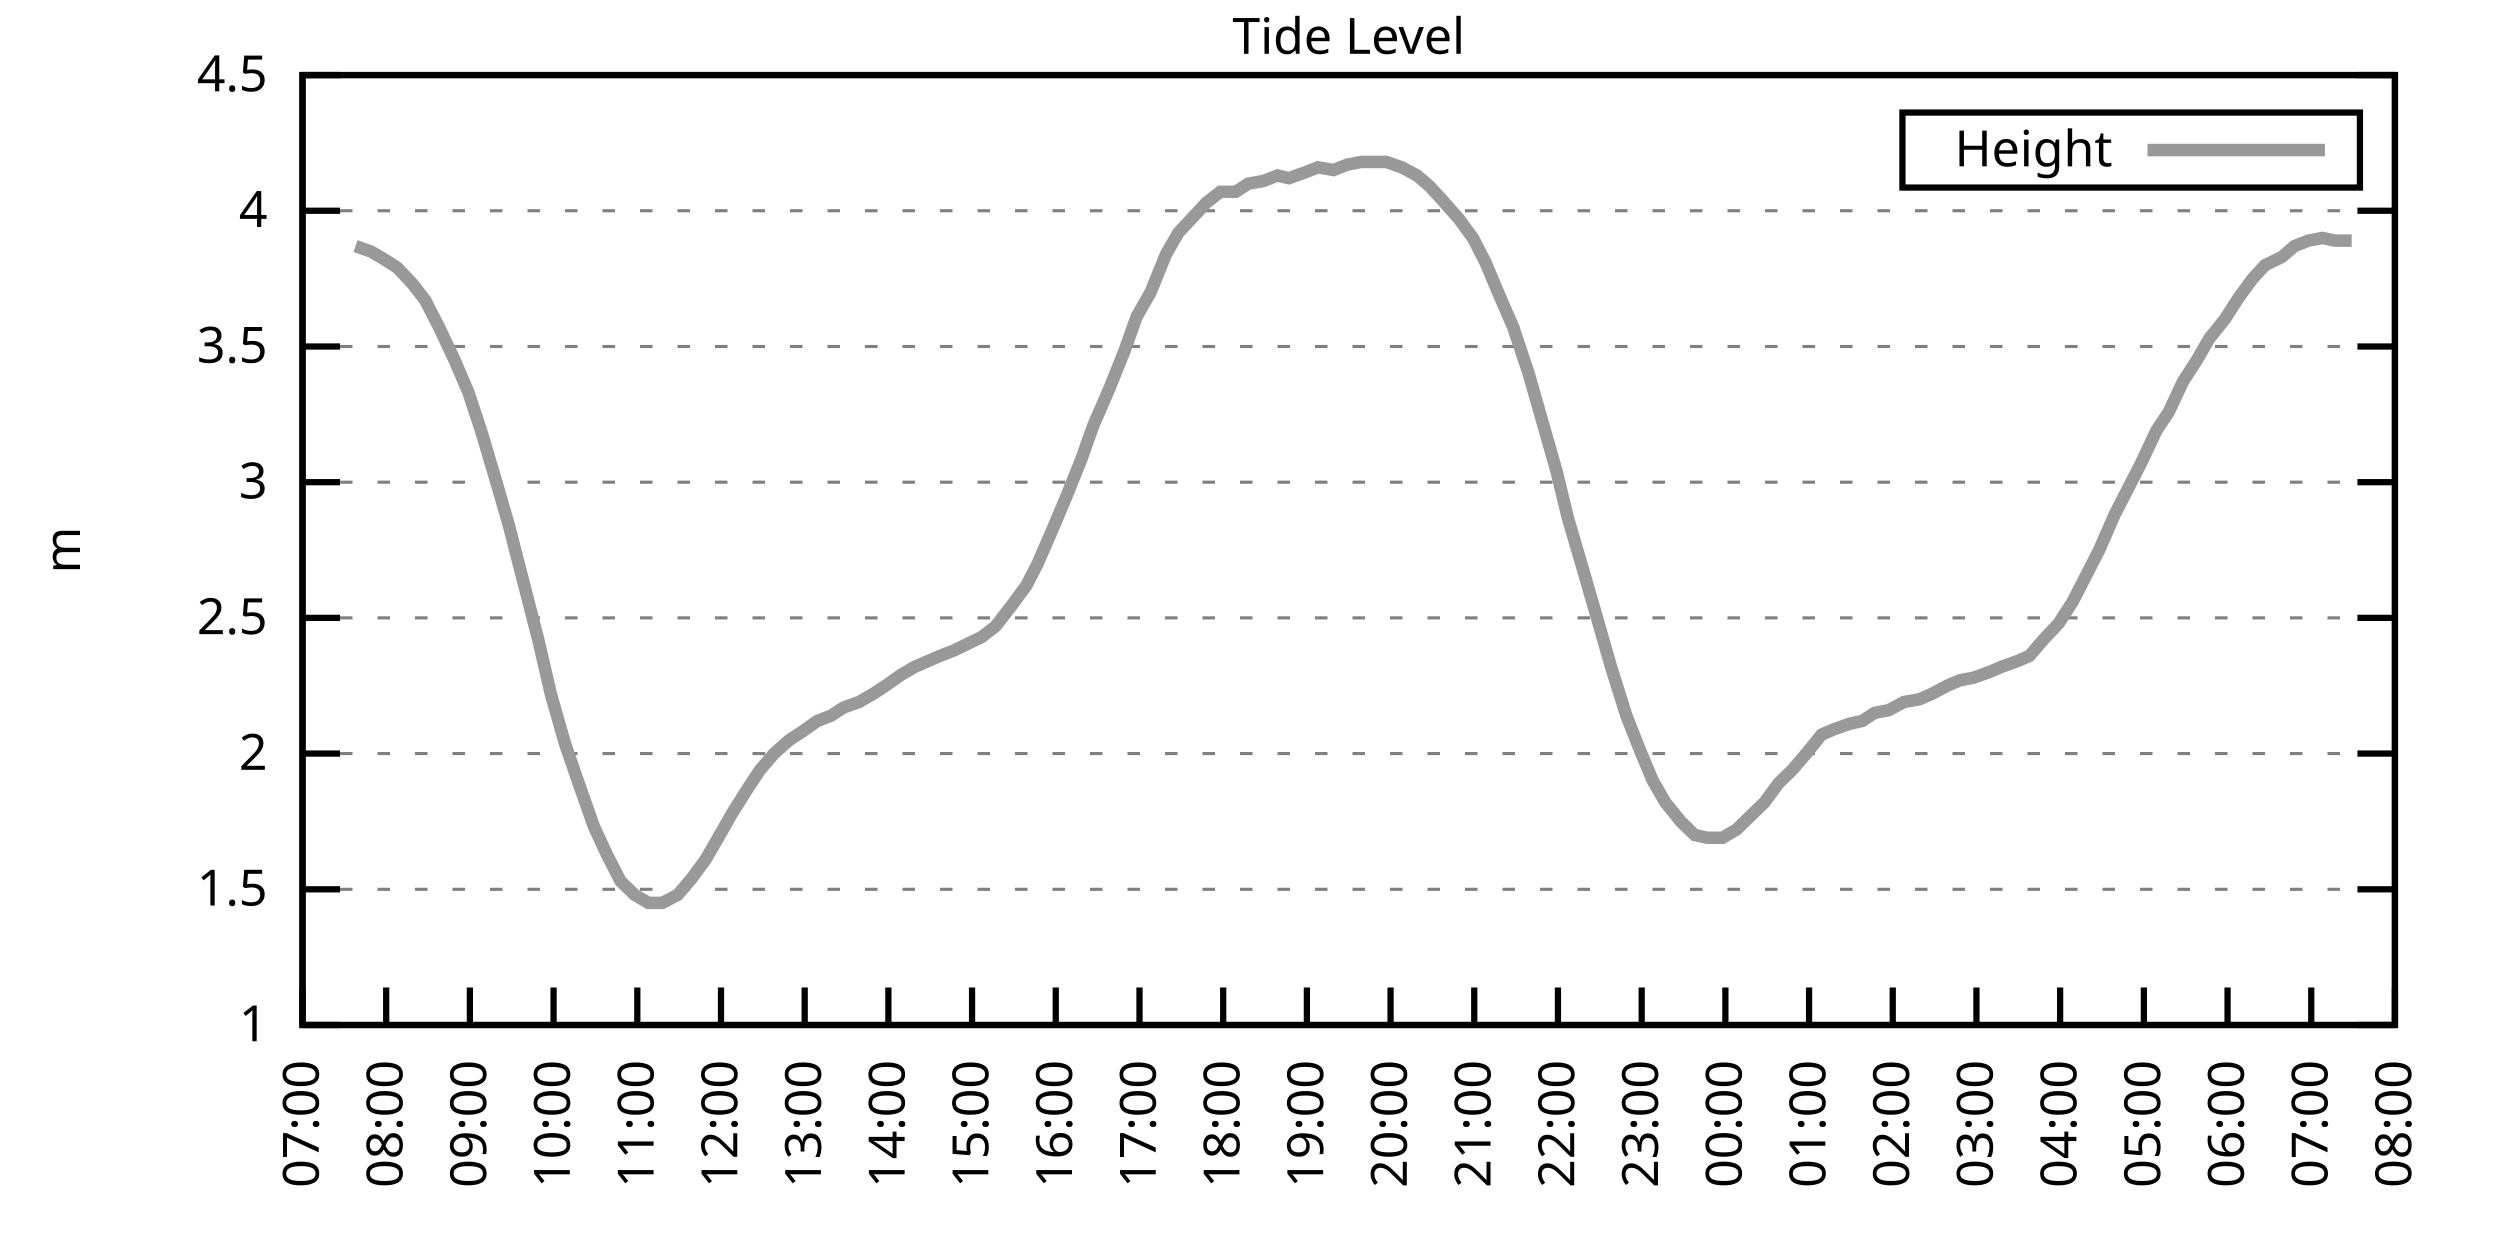
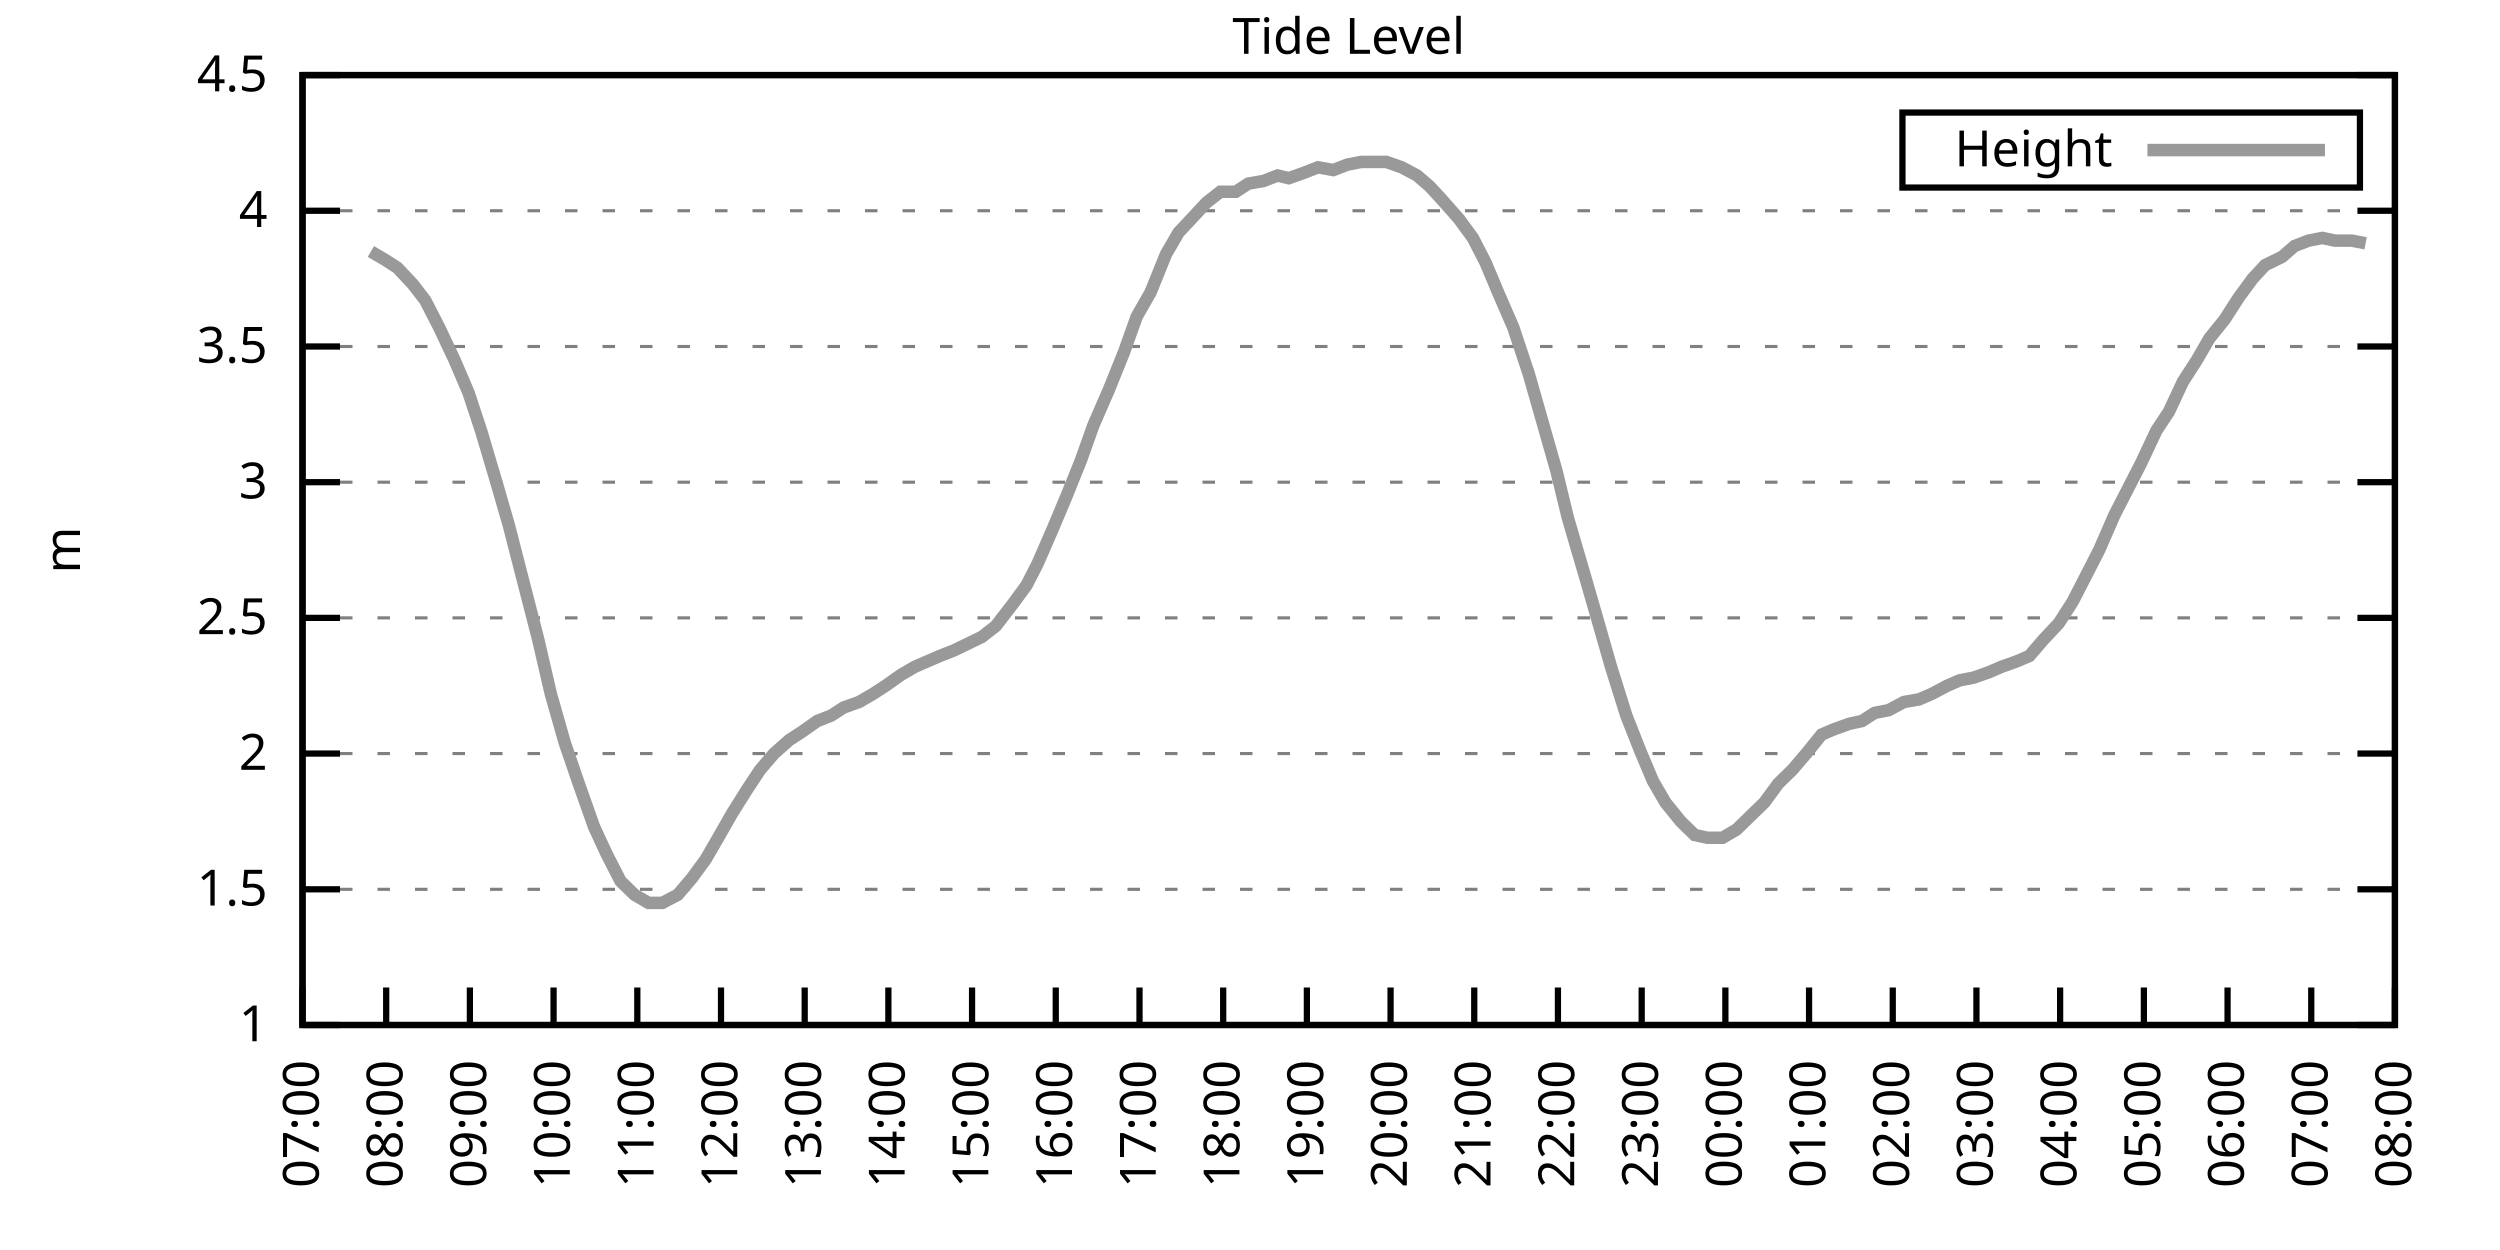
<svg xmlns="http://www.w3.org/2000/svg" xmlns:xlink="http://www.w3.org/1999/xlink" width="400" height="200" viewBox="0 0 400 200">
  <g id="gnuplot_canvas">
    <rect x="0" y="0" width="400" height="200" fill="none" />
    <defs>
      <circle id="gpDot" r="0.5" stroke-width="0.5" stroke="currentColor" />
      <path id="gpPt0" stroke-width="0.333" stroke="currentColor" d="M-1,0 h2 M0,-1 v2" />
      <path id="gpPt1" stroke-width="0.333" stroke="currentColor" d="M-1,-1 L1,1 M1,-1 L-1,1" />
      <path id="gpPt2" stroke-width="0.333" stroke="currentColor" d="M-1,0 L1,0 M0,-1 L0,1 M-1,-1 L1,1 M-1,1 L1,-1" />
      <rect id="gpPt3" stroke-width="0.333" stroke="currentColor" x="-1" y="-1" width="2" height="2" />
      <rect id="gpPt4" stroke-width="0.333" stroke="currentColor" fill="currentColor" x="-1" y="-1" width="2" height="2" />
      <circle id="gpPt5" stroke-width="0.333" stroke="currentColor" cx="0" cy="0" r="1" />
      <use xlink:href="#gpPt5" id="gpPt6" fill="currentColor" stroke="none" />
      <path id="gpPt7" stroke-width="0.333" stroke="currentColor" d="M0,-1.33 L-1.33,0.67 L1.33,0.67 z" />
      <use xlink:href="#gpPt7" id="gpPt8" fill="currentColor" stroke="none" />
      <use xlink:href="#gpPt7" id="gpPt9" stroke="currentColor" transform="rotate(180)" />
      <use xlink:href="#gpPt9" id="gpPt10" fill="currentColor" stroke="none" />
      <use xlink:href="#gpPt3" id="gpPt11" stroke="currentColor" transform="rotate(45)" />
      <use xlink:href="#gpPt11" id="gpPt12" fill="currentColor" stroke="none" />
      <path id="gpPt13" stroke-width="0.333" stroke="currentColor" d="M0,1.330 L1.265,0.411 L0.782,-1.067 L-0.782,-1.076 L-1.265,0.411 z" />
      <use xlink:href="#gpPt13" id="gpPt14" fill="currentColor" stroke="none" />
      <filter id="textbox" filterUnits="objectBoundingBox" x="0" y="0" height="1" width="1">
        <feFlood flood-color="white" flood-opacity="1" result="bgnd" />
        <feComposite in="SourceGraphic" in2="bgnd" operator="atop" />
      </filter>
      <filter id="greybox" filterUnits="objectBoundingBox" x="0" y="0" height="1" width="1">
        <feFlood flood-color="lightgrey" flood-opacity="1" result="grey" />
        <feComposite in="SourceGraphic" in2="grey" operator="atop" />
      </filter>
    </defs>
    <g fill="none" color="white" stroke="currentColor" stroke-width="1.00" stroke-linecap="butt" stroke-linejoin="miter">
</g>
    <g fill="none" color="black" stroke="currentColor" stroke-width="1.00" stroke-linecap="butt" stroke-linejoin="miter">
      <g stroke="none" shape-rendering="crispEdges">
        <polygon fill="rgb(255, 255, 255)" points="48.40,164.00 383.18,164.00 383.18,12.02 48.40,12.02 " />
      </g>
    </g>
    <g fill="none" color="black" stroke="currentColor" stroke-width="1.00" stroke-linecap="butt" stroke-linejoin="miter">
</g>
    <g fill="none" color="black" stroke="black" stroke-width="0.50" stroke-linecap="butt" stroke-linejoin="miter">
</g>
    <g fill="none" color="gray" stroke="currentColor" stroke-width="0.50" stroke-linecap="butt" stroke-linejoin="miter">
      <path stroke="gray" stroke-dasharray="2,4" class="gridline" d="M48.40,164.00 L383.19,164.00  " />
    </g>
    <g fill="none" color="gray" stroke="gray" stroke-width="1.00" stroke-linecap="butt" stroke-linejoin="miter">
</g>
    <g fill="none" color="black" stroke="currentColor" stroke-width="1.00" stroke-linecap="butt" stroke-linejoin="miter">
      <path stroke="black" d="M48.40,164.00 L54.40,164.00 M383.19,164.00 L377.19,164.00  " />
      <g transform="translate(42.80,166.60)" stroke="none" fill="black" font-family="Sans" font-size="8.00" text-anchor="end">
        <text>
          <tspan font-family="Sans"> 1</tspan>
        </text>
      </g>
    </g>
    <g fill="none" color="black" stroke="currentColor" stroke-width="1.00" stroke-linecap="butt" stroke-linejoin="miter">
</g>
    <g fill="none" color="black" stroke="black" stroke-width="0.50" stroke-linecap="butt" stroke-linejoin="miter">
</g>
    <g fill="none" color="gray" stroke="currentColor" stroke-width="0.50" stroke-linecap="butt" stroke-linejoin="miter">
      <path stroke="gray" stroke-dasharray="2,4" class="gridline" d="M48.40,142.29 L383.19,142.29  " />
    </g>
    <g fill="none" color="gray" stroke="gray" stroke-width="1.00" stroke-linecap="butt" stroke-linejoin="miter">
</g>
    <g fill="none" color="black" stroke="currentColor" stroke-width="1.00" stroke-linecap="butt" stroke-linejoin="miter">
      <path stroke="black" d="M48.40,142.29 L54.40,142.29 M383.19,142.29 L377.19,142.29  " />
      <g transform="translate(42.80,144.89)" stroke="none" fill="black" font-family="Sans" font-size="8.00" text-anchor="end">
        <text>
          <tspan font-family="Sans"> 1.5</tspan>
        </text>
      </g>
    </g>
    <g fill="none" color="black" stroke="currentColor" stroke-width="1.00" stroke-linecap="butt" stroke-linejoin="miter">
</g>
    <g fill="none" color="black" stroke="black" stroke-width="0.50" stroke-linecap="butt" stroke-linejoin="miter">
</g>
    <g fill="none" color="gray" stroke="currentColor" stroke-width="0.50" stroke-linecap="butt" stroke-linejoin="miter">
      <path stroke="gray" stroke-dasharray="2,4" class="gridline" d="M48.40,120.57 L383.19,120.57  " />
    </g>
    <g fill="none" color="gray" stroke="gray" stroke-width="1.00" stroke-linecap="butt" stroke-linejoin="miter">
</g>
    <g fill="none" color="black" stroke="currentColor" stroke-width="1.00" stroke-linecap="butt" stroke-linejoin="miter">
      <path stroke="black" d="M48.40,120.57 L54.40,120.57 M383.19,120.57 L377.19,120.57  " />
      <g transform="translate(42.80,123.17)" stroke="none" fill="black" font-family="Sans" font-size="8.00" text-anchor="end">
        <text>
          <tspan font-family="Sans"> 2</tspan>
        </text>
      </g>
    </g>
    <g fill="none" color="black" stroke="currentColor" stroke-width="1.00" stroke-linecap="butt" stroke-linejoin="miter">
</g>
    <g fill="none" color="black" stroke="black" stroke-width="0.50" stroke-linecap="butt" stroke-linejoin="miter">
</g>
    <g fill="none" color="gray" stroke="currentColor" stroke-width="0.50" stroke-linecap="butt" stroke-linejoin="miter">
      <path stroke="gray" stroke-dasharray="2,4" class="gridline" d="M48.40,98.86 L383.19,98.86  " />
    </g>
    <g fill="none" color="gray" stroke="gray" stroke-width="1.00" stroke-linecap="butt" stroke-linejoin="miter">
</g>
    <g fill="none" color="black" stroke="currentColor" stroke-width="1.00" stroke-linecap="butt" stroke-linejoin="miter">
      <path stroke="black" d="M48.40,98.86 L54.40,98.86 M383.19,98.86 L377.19,98.86  " />
      <g transform="translate(42.80,101.46)" stroke="none" fill="black" font-family="Sans" font-size="8.00" text-anchor="end">
        <text>
          <tspan font-family="Sans"> 2.5</tspan>
        </text>
      </g>
    </g>
    <g fill="none" color="black" stroke="currentColor" stroke-width="1.00" stroke-linecap="butt" stroke-linejoin="miter">
</g>
    <g fill="none" color="black" stroke="black" stroke-width="0.50" stroke-linecap="butt" stroke-linejoin="miter">
</g>
    <g fill="none" color="gray" stroke="currentColor" stroke-width="0.50" stroke-linecap="butt" stroke-linejoin="miter">
      <path stroke="gray" stroke-dasharray="2,4" class="gridline" d="M48.40,77.15 L383.19,77.15  " />
    </g>
    <g fill="none" color="gray" stroke="gray" stroke-width="1.00" stroke-linecap="butt" stroke-linejoin="miter">
</g>
    <g fill="none" color="black" stroke="currentColor" stroke-width="1.00" stroke-linecap="butt" stroke-linejoin="miter">
      <path stroke="black" d="M48.40,77.15 L54.40,77.15 M383.19,77.15 L377.19,77.15  " />
      <g transform="translate(42.80,79.75)" stroke="none" fill="black" font-family="Sans" font-size="8.00" text-anchor="end">
        <text>
          <tspan font-family="Sans"> 3</tspan>
        </text>
      </g>
    </g>
    <g fill="none" color="black" stroke="currentColor" stroke-width="1.00" stroke-linecap="butt" stroke-linejoin="miter">
</g>
    <g fill="none" color="black" stroke="black" stroke-width="0.50" stroke-linecap="butt" stroke-linejoin="miter">
</g>
    <g fill="none" color="gray" stroke="currentColor" stroke-width="0.50" stroke-linecap="butt" stroke-linejoin="miter">
      <path stroke="gray" stroke-dasharray="2,4" class="gridline" d="M48.40,55.44 L383.19,55.44  " />
    </g>
    <g fill="none" color="gray" stroke="gray" stroke-width="1.00" stroke-linecap="butt" stroke-linejoin="miter">
</g>
    <g fill="none" color="black" stroke="currentColor" stroke-width="1.00" stroke-linecap="butt" stroke-linejoin="miter">
      <path stroke="black" d="M48.40,55.44 L54.40,55.44 M383.19,55.44 L377.19,55.44  " />
      <g transform="translate(42.80,58.04)" stroke="none" fill="black" font-family="Sans" font-size="8.00" text-anchor="end">
        <text>
          <tspan font-family="Sans"> 3.5</tspan>
        </text>
      </g>
    </g>
    <g fill="none" color="black" stroke="currentColor" stroke-width="1.00" stroke-linecap="butt" stroke-linejoin="miter">
</g>
    <g fill="none" color="black" stroke="black" stroke-width="0.50" stroke-linecap="butt" stroke-linejoin="miter">
</g>
    <g fill="none" color="gray" stroke="currentColor" stroke-width="0.50" stroke-linecap="butt" stroke-linejoin="miter">
      <path stroke="gray" stroke-dasharray="2,4" class="gridline" d="M48.40,33.72 L383.19,33.72  " />
    </g>
    <g fill="none" color="gray" stroke="gray" stroke-width="1.00" stroke-linecap="butt" stroke-linejoin="miter">
</g>
    <g fill="none" color="black" stroke="currentColor" stroke-width="1.00" stroke-linecap="butt" stroke-linejoin="miter">
      <path stroke="black" d="M48.40,33.72 L54.40,33.72 M383.19,33.72 L377.19,33.72  " />
      <g transform="translate(42.80,36.32)" stroke="none" fill="black" font-family="Sans" font-size="8.00" text-anchor="end">
        <text>
          <tspan font-family="Sans"> 4</tspan>
        </text>
      </g>
    </g>
    <g fill="none" color="black" stroke="currentColor" stroke-width="1.00" stroke-linecap="butt" stroke-linejoin="miter">
</g>
    <g fill="none" color="black" stroke="black" stroke-width="0.50" stroke-linecap="butt" stroke-linejoin="miter">
</g>
    <g fill="none" color="gray" stroke="currentColor" stroke-width="0.50" stroke-linecap="butt" stroke-linejoin="miter">
      <path stroke="gray" stroke-dasharray="2,4" class="gridline" d="M48.40,12.01 L383.19,12.01  " />
    </g>
    <g fill="none" color="gray" stroke="gray" stroke-width="1.00" stroke-linecap="butt" stroke-linejoin="miter">
</g>
    <g fill="none" color="black" stroke="currentColor" stroke-width="1.00" stroke-linecap="butt" stroke-linejoin="miter">
      <path stroke="black" d="M48.40,12.01 L54.40,12.01 M383.19,12.01 L377.19,12.01  " />
      <g transform="translate(42.80,14.61)" stroke="none" fill="black" font-family="Sans" font-size="8.00" text-anchor="end">
        <text>
          <tspan font-family="Sans"> 4.5</tspan>
        </text>
      </g>
    </g>
    <g fill="none" color="black" stroke="currentColor" stroke-width="1.00" stroke-linecap="butt" stroke-linejoin="miter">
      <path stroke="black" d="M48.40,164.00 L48.40,158.00  " />
      <g transform="translate(51.00,169.60) rotate(270.00)" stroke="none" fill="black" font-family="Sans" font-size="8.00" text-anchor="end">
        <text>
          <tspan font-family="Sans">07:00</tspan>
        </text>
      </g>
    </g>
    <g fill="none" color="black" stroke="currentColor" stroke-width="1.00" stroke-linecap="butt" stroke-linejoin="miter">
      <path stroke="black" d="M61.79,164.00 L61.79,158.00  " />
      <g transform="translate(64.39,169.60) rotate(270.00)" stroke="none" fill="black" font-family="Sans" font-size="8.00" text-anchor="end">
        <text>
          <tspan font-family="Sans">08:00</tspan>
        </text>
      </g>
    </g>
    <g fill="none" color="black" stroke="currentColor" stroke-width="1.00" stroke-linecap="butt" stroke-linejoin="miter">
      <path stroke="black" d="M75.18,164.00 L75.18,158.00  " />
      <g transform="translate(77.78,169.60) rotate(270.00)" stroke="none" fill="black" font-family="Sans" font-size="8.00" text-anchor="end">
        <text>
          <tspan font-family="Sans">09:00</tspan>
        </text>
      </g>
    </g>
    <g fill="none" color="black" stroke="currentColor" stroke-width="1.00" stroke-linecap="butt" stroke-linejoin="miter">
      <path stroke="black" d="M88.57,164.00 L88.57,158.00  " />
      <g transform="translate(91.17,169.60) rotate(270.00)" stroke="none" fill="black" font-family="Sans" font-size="8.00" text-anchor="end">
        <text>
          <tspan font-family="Sans">10:00</tspan>
        </text>
      </g>
    </g>
    <g fill="none" color="black" stroke="currentColor" stroke-width="1.00" stroke-linecap="butt" stroke-linejoin="miter">
      <path stroke="black" d="M101.97,164.00 L101.97,158.00  " />
      <g transform="translate(104.57,169.60) rotate(270.00)" stroke="none" fill="black" font-family="Sans" font-size="8.00" text-anchor="end">
        <text>
          <tspan font-family="Sans">11:00</tspan>
        </text>
      </g>
    </g>
    <g fill="none" color="black" stroke="currentColor" stroke-width="1.00" stroke-linecap="butt" stroke-linejoin="miter">
      <path stroke="black" d="M115.36,164.00 L115.36,158.00  " />
      <g transform="translate(117.96,169.60) rotate(270.00)" stroke="none" fill="black" font-family="Sans" font-size="8.00" text-anchor="end">
        <text>
          <tspan font-family="Sans">12:00</tspan>
        </text>
      </g>
    </g>
    <g fill="none" color="black" stroke="currentColor" stroke-width="1.00" stroke-linecap="butt" stroke-linejoin="miter">
      <path stroke="black" d="M128.75,164.00 L128.75,158.00  " />
      <g transform="translate(131.35,169.60) rotate(270.00)" stroke="none" fill="black" font-family="Sans" font-size="8.00" text-anchor="end">
        <text>
          <tspan font-family="Sans">13:00</tspan>
        </text>
      </g>
    </g>
    <g fill="none" color="black" stroke="currentColor" stroke-width="1.00" stroke-linecap="butt" stroke-linejoin="miter">
      <path stroke="black" d="M142.14,164.00 L142.14,158.00  " />
      <g transform="translate(144.74,169.60) rotate(270.00)" stroke="none" fill="black" font-family="Sans" font-size="8.00" text-anchor="end">
        <text>
          <tspan font-family="Sans">14:00</tspan>
        </text>
      </g>
    </g>
    <g fill="none" color="black" stroke="currentColor" stroke-width="1.00" stroke-linecap="butt" stroke-linejoin="miter">
      <path stroke="black" d="M155.53,164.00 L155.53,158.00  " />
      <g transform="translate(158.13,169.60) rotate(270.00)" stroke="none" fill="black" font-family="Sans" font-size="8.00" text-anchor="end">
        <text>
          <tspan font-family="Sans">15:00</tspan>
        </text>
      </g>
    </g>
    <g fill="none" color="black" stroke="currentColor" stroke-width="1.00" stroke-linecap="butt" stroke-linejoin="miter">
      <path stroke="black" d="M168.92,164.00 L168.92,158.00  " />
      <g transform="translate(171.52,169.60) rotate(270.00)" stroke="none" fill="black" font-family="Sans" font-size="8.00" text-anchor="end">
        <text>
          <tspan font-family="Sans">16:00</tspan>
        </text>
      </g>
    </g>
    <g fill="none" color="black" stroke="currentColor" stroke-width="1.00" stroke-linecap="butt" stroke-linejoin="miter">
      <path stroke="black" d="M182.32,164.00 L182.32,158.00  " />
      <g transform="translate(184.92,169.60) rotate(270.00)" stroke="none" fill="black" font-family="Sans" font-size="8.00" text-anchor="end">
        <text>
          <tspan font-family="Sans">17:00</tspan>
        </text>
      </g>
    </g>
    <g fill="none" color="black" stroke="currentColor" stroke-width="1.00" stroke-linecap="butt" stroke-linejoin="miter">
      <path stroke="black" d="M195.71,164.00 L195.71,158.00  " />
      <g transform="translate(198.31,169.60) rotate(270.00)" stroke="none" fill="black" font-family="Sans" font-size="8.00" text-anchor="end">
        <text>
          <tspan font-family="Sans">18:00</tspan>
        </text>
      </g>
    </g>
    <g fill="none" color="black" stroke="currentColor" stroke-width="1.00" stroke-linecap="butt" stroke-linejoin="miter">
      <path stroke="black" d="M209.10,164.00 L209.10,158.00  " />
      <g transform="translate(211.70,169.60) rotate(270.00)" stroke="none" fill="black" font-family="Sans" font-size="8.00" text-anchor="end">
        <text>
          <tspan font-family="Sans">19:00</tspan>
        </text>
      </g>
    </g>
    <g fill="none" color="black" stroke="currentColor" stroke-width="1.00" stroke-linecap="butt" stroke-linejoin="miter">
      <path stroke="black" d="M222.49,164.00 L222.49,158.00  " />
      <g transform="translate(225.09,169.60) rotate(270.00)" stroke="none" fill="black" font-family="Sans" font-size="8.00" text-anchor="end">
        <text>
          <tspan font-family="Sans">20:00</tspan>
        </text>
      </g>
    </g>
    <g fill="none" color="black" stroke="currentColor" stroke-width="1.00" stroke-linecap="butt" stroke-linejoin="miter">
      <path stroke="black" d="M235.88,164.00 L235.88,158.00  " />
      <g transform="translate(238.48,169.60) rotate(270.00)" stroke="none" fill="black" font-family="Sans" font-size="8.00" text-anchor="end">
        <text>
          <tspan font-family="Sans">21:00</tspan>
        </text>
      </g>
    </g>
    <g fill="none" color="black" stroke="currentColor" stroke-width="1.00" stroke-linecap="butt" stroke-linejoin="miter">
      <path stroke="black" d="M249.27,164.00 L249.27,158.00  " />
      <g transform="translate(251.87,169.60) rotate(270.00)" stroke="none" fill="black" font-family="Sans" font-size="8.00" text-anchor="end">
        <text>
          <tspan font-family="Sans">22:00</tspan>
        </text>
      </g>
    </g>
    <g fill="none" color="black" stroke="currentColor" stroke-width="1.00" stroke-linecap="butt" stroke-linejoin="miter">
      <path stroke="black" d="M262.67,164.00 L262.67,158.00  " />
      <g transform="translate(265.27,169.60) rotate(270.00)" stroke="none" fill="black" font-family="Sans" font-size="8.00" text-anchor="end">
        <text>
          <tspan font-family="Sans">23:00</tspan>
        </text>
      </g>
    </g>
    <g fill="none" color="black" stroke="currentColor" stroke-width="1.00" stroke-linecap="butt" stroke-linejoin="miter">
      <path stroke="black" d="M276.06,164.00 L276.06,158.00  " />
      <g transform="translate(278.66,169.60) rotate(270.00)" stroke="none" fill="black" font-family="Sans" font-size="8.00" text-anchor="end">
        <text>
          <tspan font-family="Sans">00:00</tspan>
        </text>
      </g>
    </g>
    <g fill="none" color="black" stroke="currentColor" stroke-width="1.00" stroke-linecap="butt" stroke-linejoin="miter">
      <path stroke="black" d="M289.45,164.00 L289.45,158.00  " />
      <g transform="translate(292.05,169.60) rotate(270.00)" stroke="none" fill="black" font-family="Sans" font-size="8.00" text-anchor="end">
        <text>
          <tspan font-family="Sans">01:00</tspan>
        </text>
      </g>
    </g>
    <g fill="none" color="black" stroke="currentColor" stroke-width="1.00" stroke-linecap="butt" stroke-linejoin="miter">
      <path stroke="black" d="M302.84,164.00 L302.84,158.00  " />
      <g transform="translate(305.44,169.60) rotate(270.00)" stroke="none" fill="black" font-family="Sans" font-size="8.00" text-anchor="end">
        <text>
          <tspan font-family="Sans">02:00</tspan>
        </text>
      </g>
    </g>
    <g fill="none" color="black" stroke="currentColor" stroke-width="1.00" stroke-linecap="butt" stroke-linejoin="miter">
      <path stroke="black" d="M316.23,164.00 L316.23,158.00  " />
      <g transform="translate(318.83,169.60) rotate(270.00)" stroke="none" fill="black" font-family="Sans" font-size="8.00" text-anchor="end">
        <text>
          <tspan font-family="Sans">03:00</tspan>
        </text>
      </g>
    </g>
    <g fill="none" color="black" stroke="currentColor" stroke-width="1.00" stroke-linecap="butt" stroke-linejoin="miter">
      <path stroke="black" d="M329.62,164.00 L329.62,158.00  " />
      <g transform="translate(332.22,169.60) rotate(270.00)" stroke="none" fill="black" font-family="Sans" font-size="8.00" text-anchor="end">
        <text>
          <tspan font-family="Sans">04:00</tspan>
        </text>
      </g>
    </g>
    <g fill="none" color="black" stroke="currentColor" stroke-width="1.00" stroke-linecap="butt" stroke-linejoin="miter">
      <path stroke="black" d="M343.02,164.00 L343.02,158.00  " />
      <g transform="translate(345.62,169.60) rotate(270.00)" stroke="none" fill="black" font-family="Sans" font-size="8.00" text-anchor="end">
        <text>
          <tspan font-family="Sans">05:00</tspan>
        </text>
      </g>
    </g>
    <g fill="none" color="black" stroke="currentColor" stroke-width="1.00" stroke-linecap="butt" stroke-linejoin="miter">
      <path stroke="black" d="M356.41,164.00 L356.41,158.00  " />
      <g transform="translate(359.01,169.60) rotate(270.00)" stroke="none" fill="black" font-family="Sans" font-size="8.00" text-anchor="end">
        <text>
          <tspan font-family="Sans">06:00</tspan>
        </text>
      </g>
    </g>
    <g fill="none" color="black" stroke="currentColor" stroke-width="1.00" stroke-linecap="butt" stroke-linejoin="miter">
      <path stroke="black" d="M369.80,164.00 L369.80,158.00  " />
      <g transform="translate(372.40,169.60) rotate(270.00)" stroke="none" fill="black" font-family="Sans" font-size="8.00" text-anchor="end">
        <text>
          <tspan font-family="Sans">07:00</tspan>
        </text>
      </g>
    </g>
    <g fill="none" color="black" stroke="currentColor" stroke-width="1.00" stroke-linecap="butt" stroke-linejoin="miter">
      <path stroke="black" d="M383.19,164.00 L383.19,158.00  " />
      <g transform="translate(385.79,169.60) rotate(270.00)" stroke="none" fill="black" font-family="Sans" font-size="8.00" text-anchor="end">
        <text>
          <tspan font-family="Sans">08:00</tspan>
        </text>
      </g>
    </g>
    <g fill="none" color="black" stroke="currentColor" stroke-width="1.00" stroke-linecap="butt" stroke-linejoin="miter">
</g>
    <g fill="none" color="black" stroke="currentColor" stroke-width="1.00" stroke-linecap="butt" stroke-linejoin="miter">
      <path stroke="black" d="M48.40,12.01 L48.40,164.00 L383.19,164.00 L383.19,12.01 L48.40,12.01 Z  " />
    </g>
    <g fill="none" color="black" stroke="currentColor" stroke-width="1.00" stroke-linecap="butt" stroke-linejoin="miter">
</g>
    <g fill="none" color="black" stroke="currentColor" stroke-width="1.00" stroke-linecap="butt" stroke-linejoin="miter">
      <path stroke="black" d="M304.39,30.01 L304.39,18.01 L377.59,18.01 L377.59,30.01 L304.39,30.01 Z  " />
    </g>
    <g id="Tide_level_plot_1">
      <g fill="none" color="white" stroke="black" stroke-width="2.00" stroke-linecap="butt" stroke-linejoin="miter">
</g>
      <g fill="none" color="black" stroke="currentColor" stroke-width="2.00" stroke-linecap="butt" stroke-linejoin="miter">
        <g transform="translate(337.99,26.61)" stroke="none" fill="black" font-family="Sans" font-size="8.00" text-anchor="end">
          <text>
            <tspan font-family="Sans">Height</tspan>
          </text>
        </g>
      </g>
      <g fill="none" color="black" stroke="currentColor" stroke-width="2.00" stroke-linecap="butt" stroke-linejoin="miter">
-         <path stroke="rgb(153, 153, 153)" d="M343.59,24.01 L371.99,24.01 M56.88,39.37 L59.34,40.24 L61.57,41.54 L63.58,42.84 L66.03,45.45 L68.04,48.05   L70.27,52.40 L72.73,57.61 L74.96,62.82 L76.97,68.90 L79.42,77.15 L81.43,84.10 L83.66,92.78 L86.12,102.34   L88.13,111.02 L90.36,118.84 L92.59,125.35 L95.05,132.30 L97.06,136.64 L99.29,140.98 L101.52,143.16 L103.75,144.46   L105.98,144.46 L108.44,143.16 L110.67,140.55 L112.90,137.51 L114.91,134.04 L117.14,130.13 L119.60,126.22 L121.61,123.18   L123.84,120.57 L126.29,118.40 L128.30,117.10 L130.76,115.36 L132.99,114.49 L135.00,113.19 L137.45,112.32 L139.69,111.02   L141.69,109.72 L144.15,107.98 L146.38,106.68 L148.39,105.81 L150.40,104.94 L152.63,104.07 L155.31,102.77 L157.10,101.90   L159.33,100.16 L162.01,96.69 L164.24,93.65 L166.02,90.18 L168.48,84.53 L170.49,79.75 L172.94,73.67 L174.95,68.03   L177.41,62.38 L179.86,56.30 L181.87,50.66 L184.10,46.75 L186.56,40.67 L188.57,37.20 L191.02,34.59 L193.03,32.42   L195.26,30.68 L197.72,30.68 L199.73,29.38 L202.18,28.95 L204.41,28.08 L206.20,28.51 L208.65,27.64 L210.88,26.77   L213.34,27.21 L215.57,26.34 L217.80,25.91 L220.04,25.91 L221.82,25.91 L224.28,26.77 L226.73,28.08 L228.74,29.81   L230.75,31.99 L233.43,35.03 L235.66,38.07 L237.67,41.97 L239.68,46.75 L242.13,52.40 L244.59,59.78 L246.82,67.59   L249.05,75.41 L250.84,82.79 L253.51,91.91 L255.52,98.86 L257.76,106.68 L260.21,114.49 L262.44,120.14 L264.45,124.92   L266.46,128.39 L268.92,131.43 L271.15,133.60 L273.16,134.04 L275.61,134.04 L277.84,132.73 L280.07,130.56 L282.31,128.39   L284.54,125.35 L286.77,123.18 L289.00,120.57 L291.46,117.53 L293.47,116.67 L295.92,115.80 L297.93,115.36 L299.94,114.06   L302.17,113.63 L304.63,112.32 L307.08,111.89 L309.09,111.02 L311.54,109.72 L313.55,108.85 L315.79,108.42 L318.24,107.55   L320.25,106.68 L322.70,105.81 L324.71,104.94 L326.95,102.34 L329.40,99.73 L331.63,96.26 L333.64,92.35 L335.87,88.00   L338.33,82.36 L340.34,78.45 L342.57,74.11 L345.02,68.90 L347.03,65.86 L349.26,61.08 L351.50,57.61 L353.51,54.13   L355.96,51.09 L358.19,47.62 L360.42,44.58 L362.43,42.41 L365.11,41.11 L367.12,39.37 L369.35,38.50 L371.58,38.07   L373.59,38.50 L376.27,38.50  " />
+         <path stroke="rgb(153, 153, 153)" d="M343.59,24.01 L371.99,24.01 M59.34,40.24 L61.57,41.54 L63.58,42.84 L66.03,45.45 L68.04,48.05 L70.27,52.40   L72.73,57.61 L74.96,62.82 L76.97,68.90 L79.42,77.15 L81.43,84.10 L83.66,92.78 L86.12,102.34 L88.13,111.02   L90.36,118.84 L92.59,125.35 L95.05,132.30 L97.06,136.64 L99.29,140.98 L101.52,143.16 L103.75,144.46 L105.98,144.46   L108.44,143.16 L110.67,140.55 L112.90,137.51 L114.91,134.04 L117.14,130.13 L119.60,126.22 L121.61,123.18 L123.84,120.57   L126.29,118.40 L128.30,117.10 L130.76,115.36 L132.99,114.49 L135.00,113.19 L137.45,112.32 L139.69,111.02 L141.69,109.72   L144.15,107.98 L146.38,106.68 L148.39,105.81 L150.40,104.94 L152.63,104.07 L155.31,102.77 L157.10,101.90 L159.33,100.16   L162.01,96.69 L164.24,93.65 L166.02,90.18 L168.48,84.53 L170.49,79.75 L172.94,73.67 L174.95,68.03 L177.41,62.38   L179.86,56.30 L181.87,50.66 L184.10,46.75 L186.56,40.67 L188.57,37.20 L191.02,34.59 L193.03,32.42 L195.26,30.68   L197.72,30.68 L199.73,29.38 L202.18,28.95 L204.41,28.08 L206.20,28.51 L208.65,27.64 L210.88,26.77 L213.34,27.21   L215.57,26.34 L217.80,25.91 L220.04,25.91 L221.82,25.91 L224.28,26.77 L226.73,28.08 L228.74,29.81 L230.75,31.99   L233.43,35.03 L235.66,38.07 L237.67,41.97 L239.68,46.75 L242.13,52.40 L244.59,59.78 L246.82,67.59 L249.05,75.41   L250.84,82.79 L253.51,91.91 L255.52,98.86 L257.76,106.68 L260.21,114.49 L262.44,120.14 L264.45,124.92 L266.46,128.39   L268.92,131.43 L271.15,133.60 L273.16,134.04 L275.61,134.04 L277.84,132.73 L280.07,130.56 L282.31,128.39 L284.54,125.35   L286.77,123.18 L289.00,120.57 L291.46,117.53 L293.47,116.67 L295.92,115.80 L297.93,115.36 L299.94,114.06 L302.17,113.63   L304.63,112.32 L307.08,111.89 L309.09,111.02 L311.54,109.72 L313.55,108.85 L315.79,108.42 L318.24,107.55 L320.25,106.68   L322.70,105.81 L324.71,104.94 L326.95,102.34 L329.40,99.73 L331.63,96.26 L333.64,92.35 L335.87,88.00 L338.33,82.36   L340.34,78.45 L342.57,74.11 L345.02,68.90 L347.03,65.86 L349.26,61.08 L351.50,57.61 L353.51,54.13 L355.96,51.09   L358.19,47.62 L360.42,44.58 L362.43,42.41 L365.11,41.11 L367.12,39.37 L369.35,38.50 L371.58,38.07 L373.59,38.50   L376.27,38.50 L378.50,38.93  " />
      </g>
    </g>
    <g fill="none" color="black" stroke="currentColor" stroke-width="2.00" stroke-linecap="butt" stroke-linejoin="miter">
</g>
    <g fill="none" color="black" stroke="black" stroke-width="1.00" stroke-linecap="butt" stroke-linejoin="miter">
</g>
    <g fill="none" color="black" stroke="currentColor" stroke-width="1.00" stroke-linecap="butt" stroke-linejoin="miter">
      <path stroke="black" d="M48.40,12.01 L48.40,164.00 L383.19,164.00 L383.19,12.01 L48.40,12.01 Z  " />
      <g transform="translate(12.80,88.01) rotate(270.00)" stroke="none" fill="black" font-family="Sans" font-size="8.00" text-anchor="middle">
        <text>
          <tspan font-family="Sans">m</tspan>
        </text>
      </g>
    </g>
    <g fill="none" color="black" stroke="currentColor" stroke-width="1.00" stroke-linecap="butt" stroke-linejoin="miter">
</g>
    <g fill="none" color="black" stroke="currentColor" stroke-width="1.00" stroke-linecap="butt" stroke-linejoin="miter">
      <g transform="translate(215.79,8.61)" stroke="none" fill="black" font-family="Sans" font-size="8.00" text-anchor="middle">
        <text>
          <tspan font-family="Sans">Tide Level</tspan>
        </text>
      </g>
    </g>
    <g fill="none" color="black" stroke="currentColor" stroke-width="1.00" stroke-linecap="butt" stroke-linejoin="miter">
</g>
  </g>
</svg>
